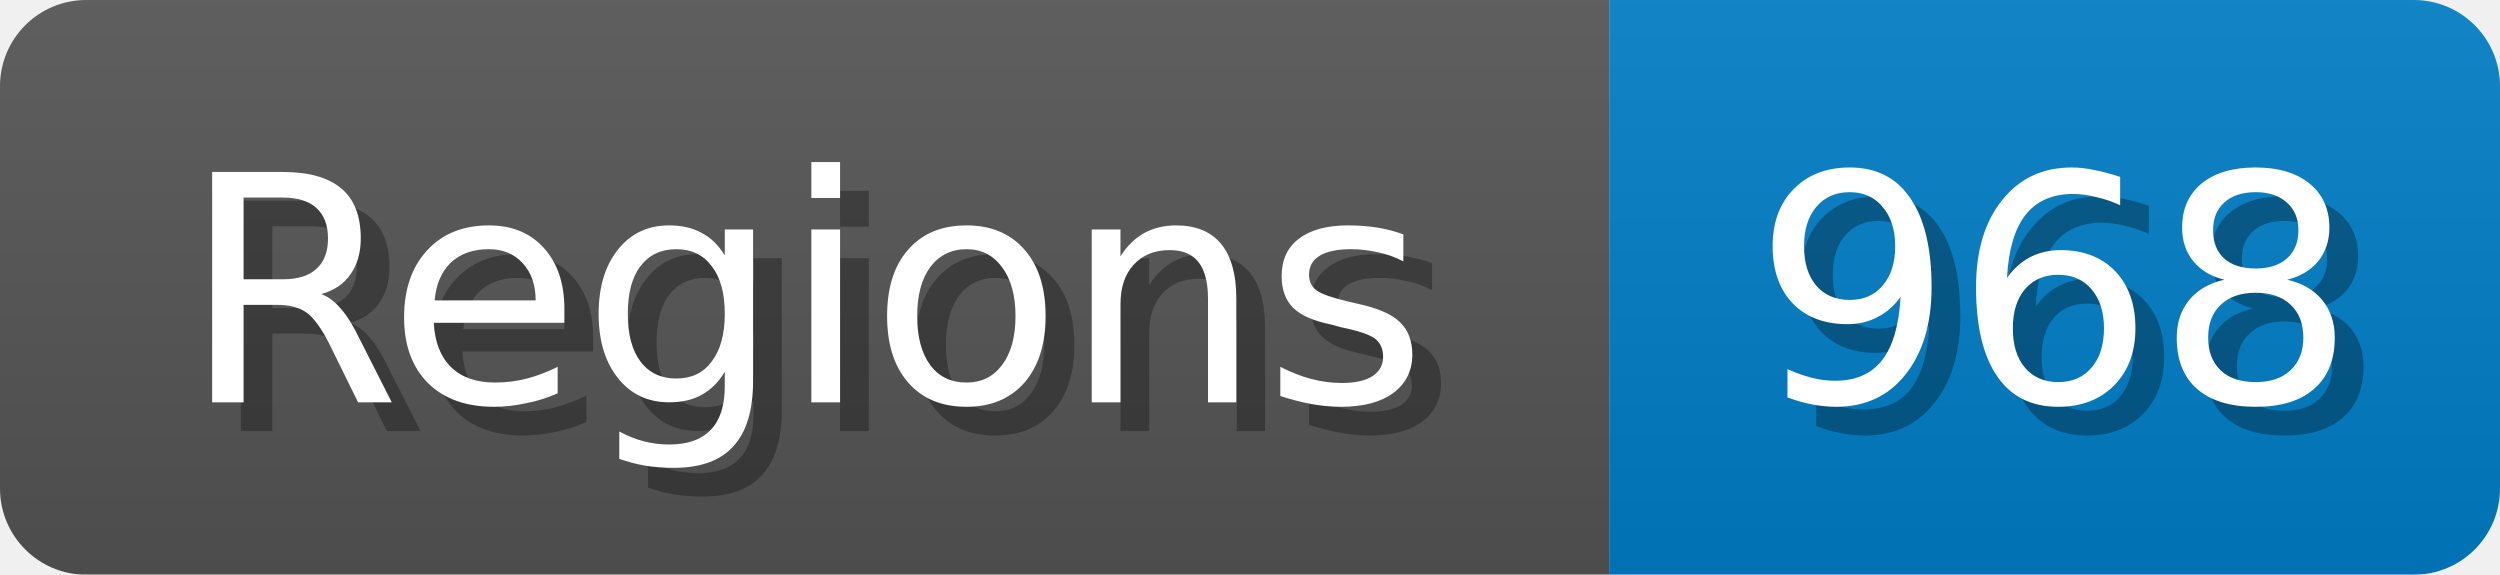
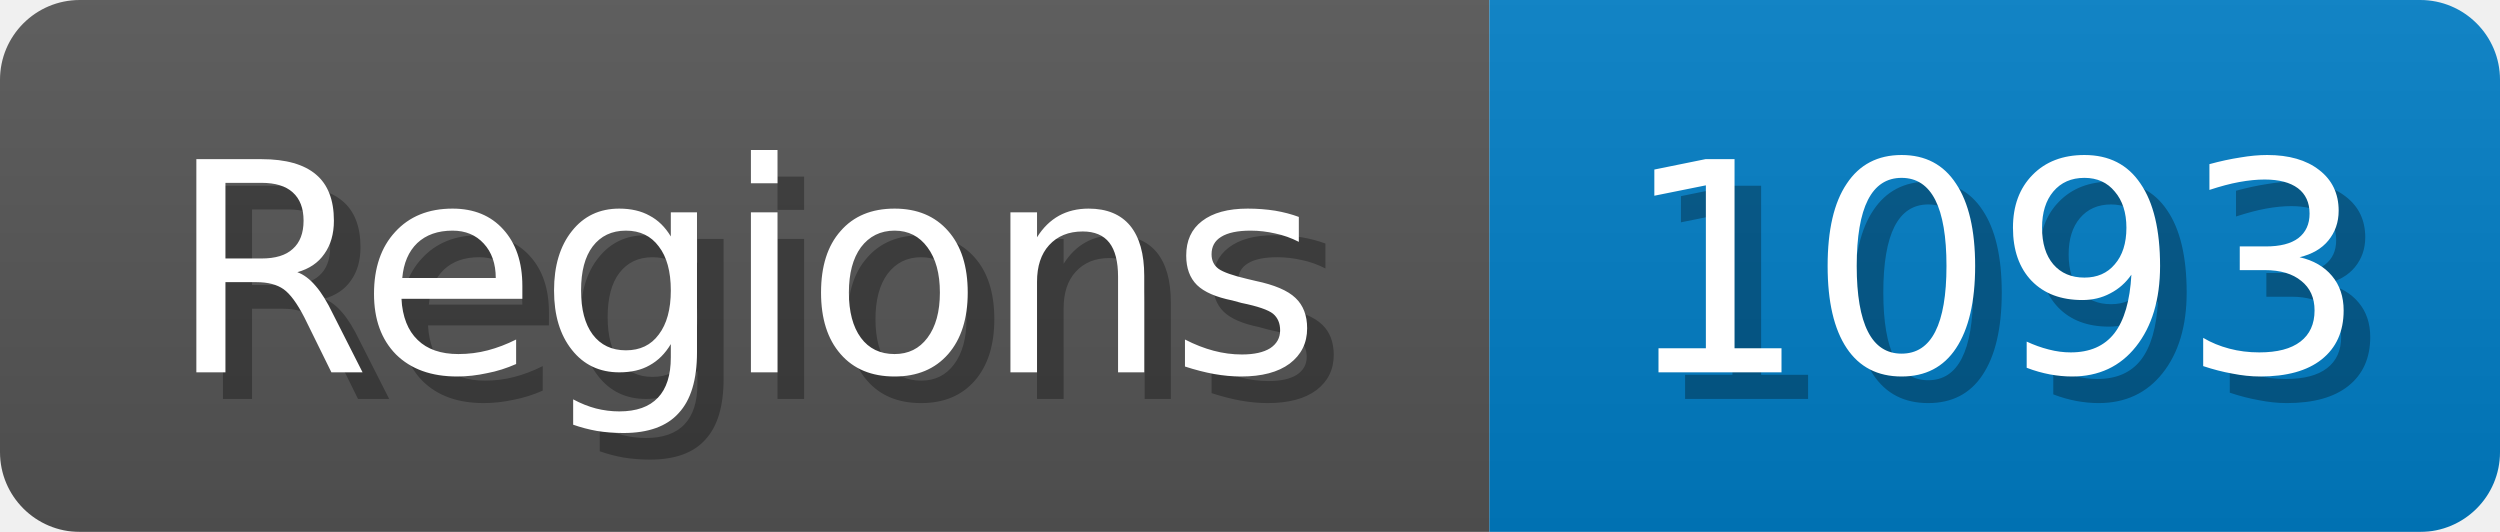
- <svg xmlns="http://www.w3.org/2000/svg" width="87" height="20">
+ <svg xmlns="http://www.w3.org/2000/svg" width="94" height="20">
  <linearGradient id="b" x2="0" y2="100%">
    <stop offset="0" stop-color="#bbb" stop-opacity=".1" />
    <stop offset="1" stop-opacity=".1" />
  </linearGradient>
  <mask id="anybadge_1">
-     <rect width="87" height="20" rx="3" fill="#fff" />
+     <rect width="94" height="20" rx="3" fill="#fff" />
  </mask>
  <g mask="url(#anybadge_1)">
    <path fill="#555" d="M0 0h56v20H0z" />
-     <path fill="#007ec6" d="M56 0h31v20H56z" />
-     <path fill="url(#b)" d="M0 0h87v20H0z" />
+     <path fill="#007ec6" d="M56 0h38v20H56z" />
+     <path fill="url(#b)" d="M0 0h94v20H0z" />
  </g>
  <g fill="#fff" text-anchor="middle" font-family="DejaVu Sans,Verdana,Geneva,sans-serif" font-size="11">
    <text x="29.0" y="15" fill="#010101" fill-opacity=".3">Regions</text>
    <text x="28.0" y="14">Regions</text>
  </g>
  <g fill="#fff" text-anchor="middle" font-family="DejaVu Sans,Verdana,Geneva,sans-serif" font-size="11">
-     <text x="72.5" y="15" fill="#010101" fill-opacity=".3">968</text>
-     <text x="71.5" y="14">968</text>
+     <text x="76.0" y="15" fill="#010101" fill-opacity=".3">1093</text>
+     <text x="75.0" y="14">1093</text>
  </g>
</svg>
